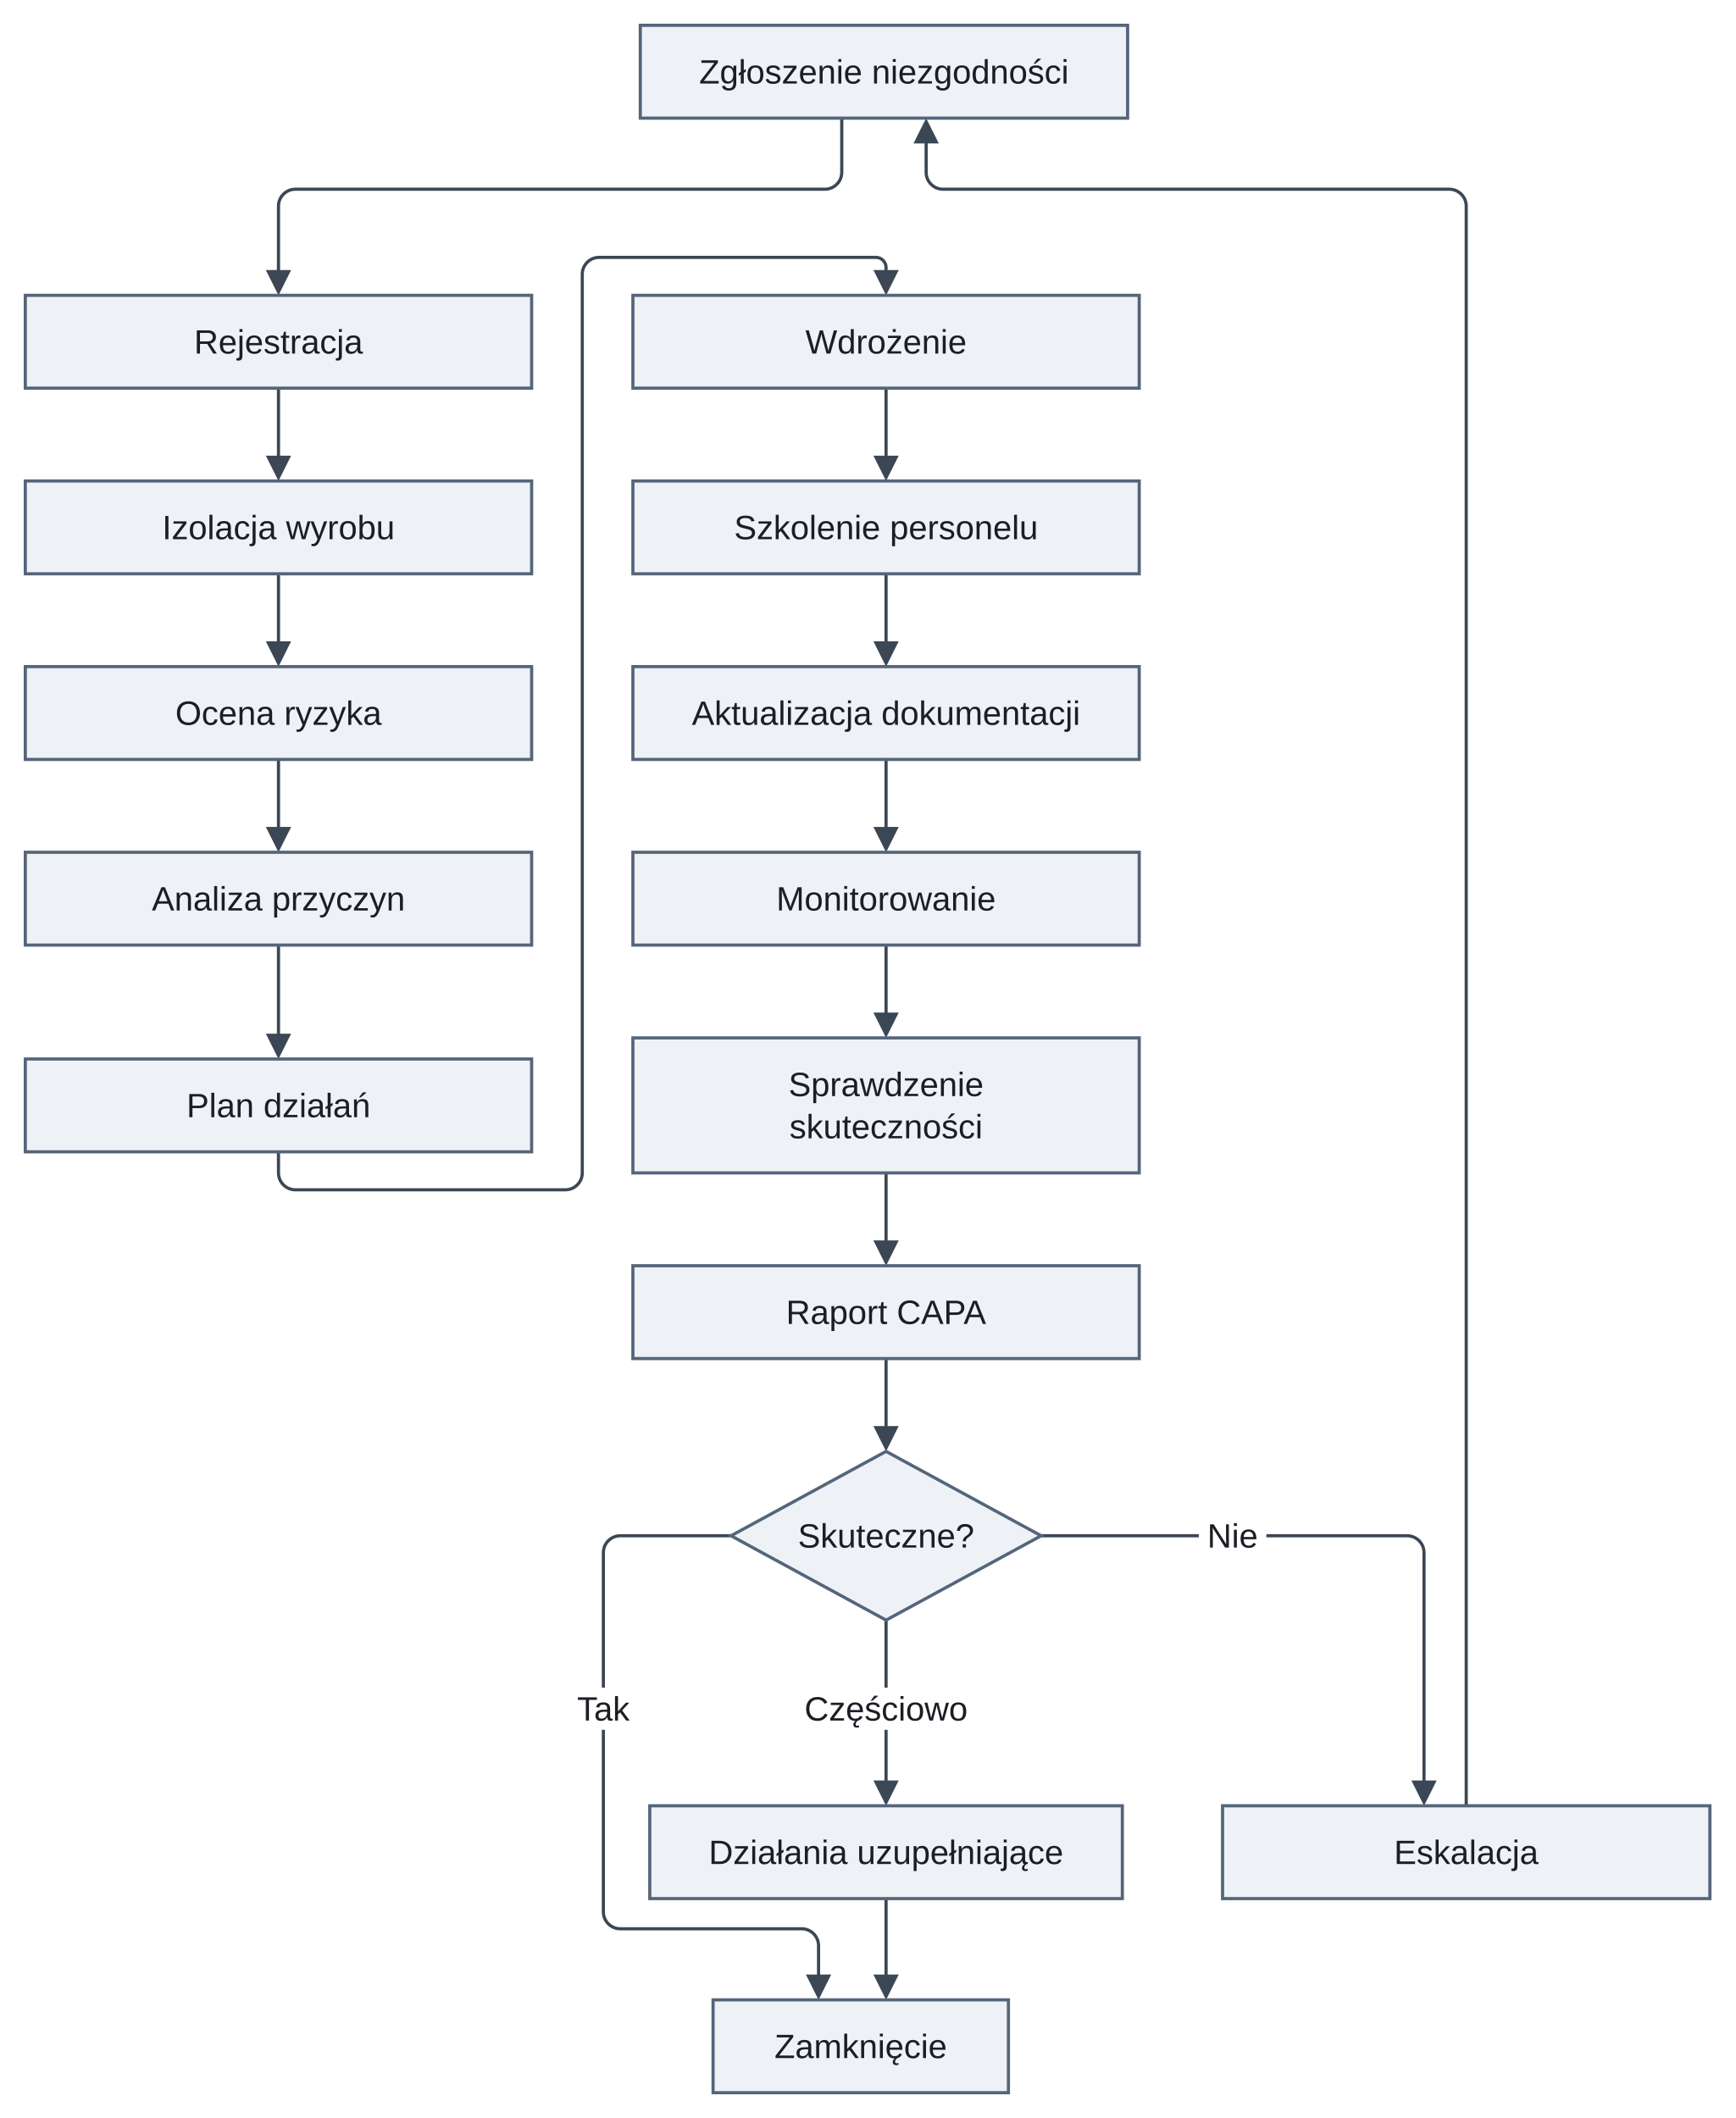
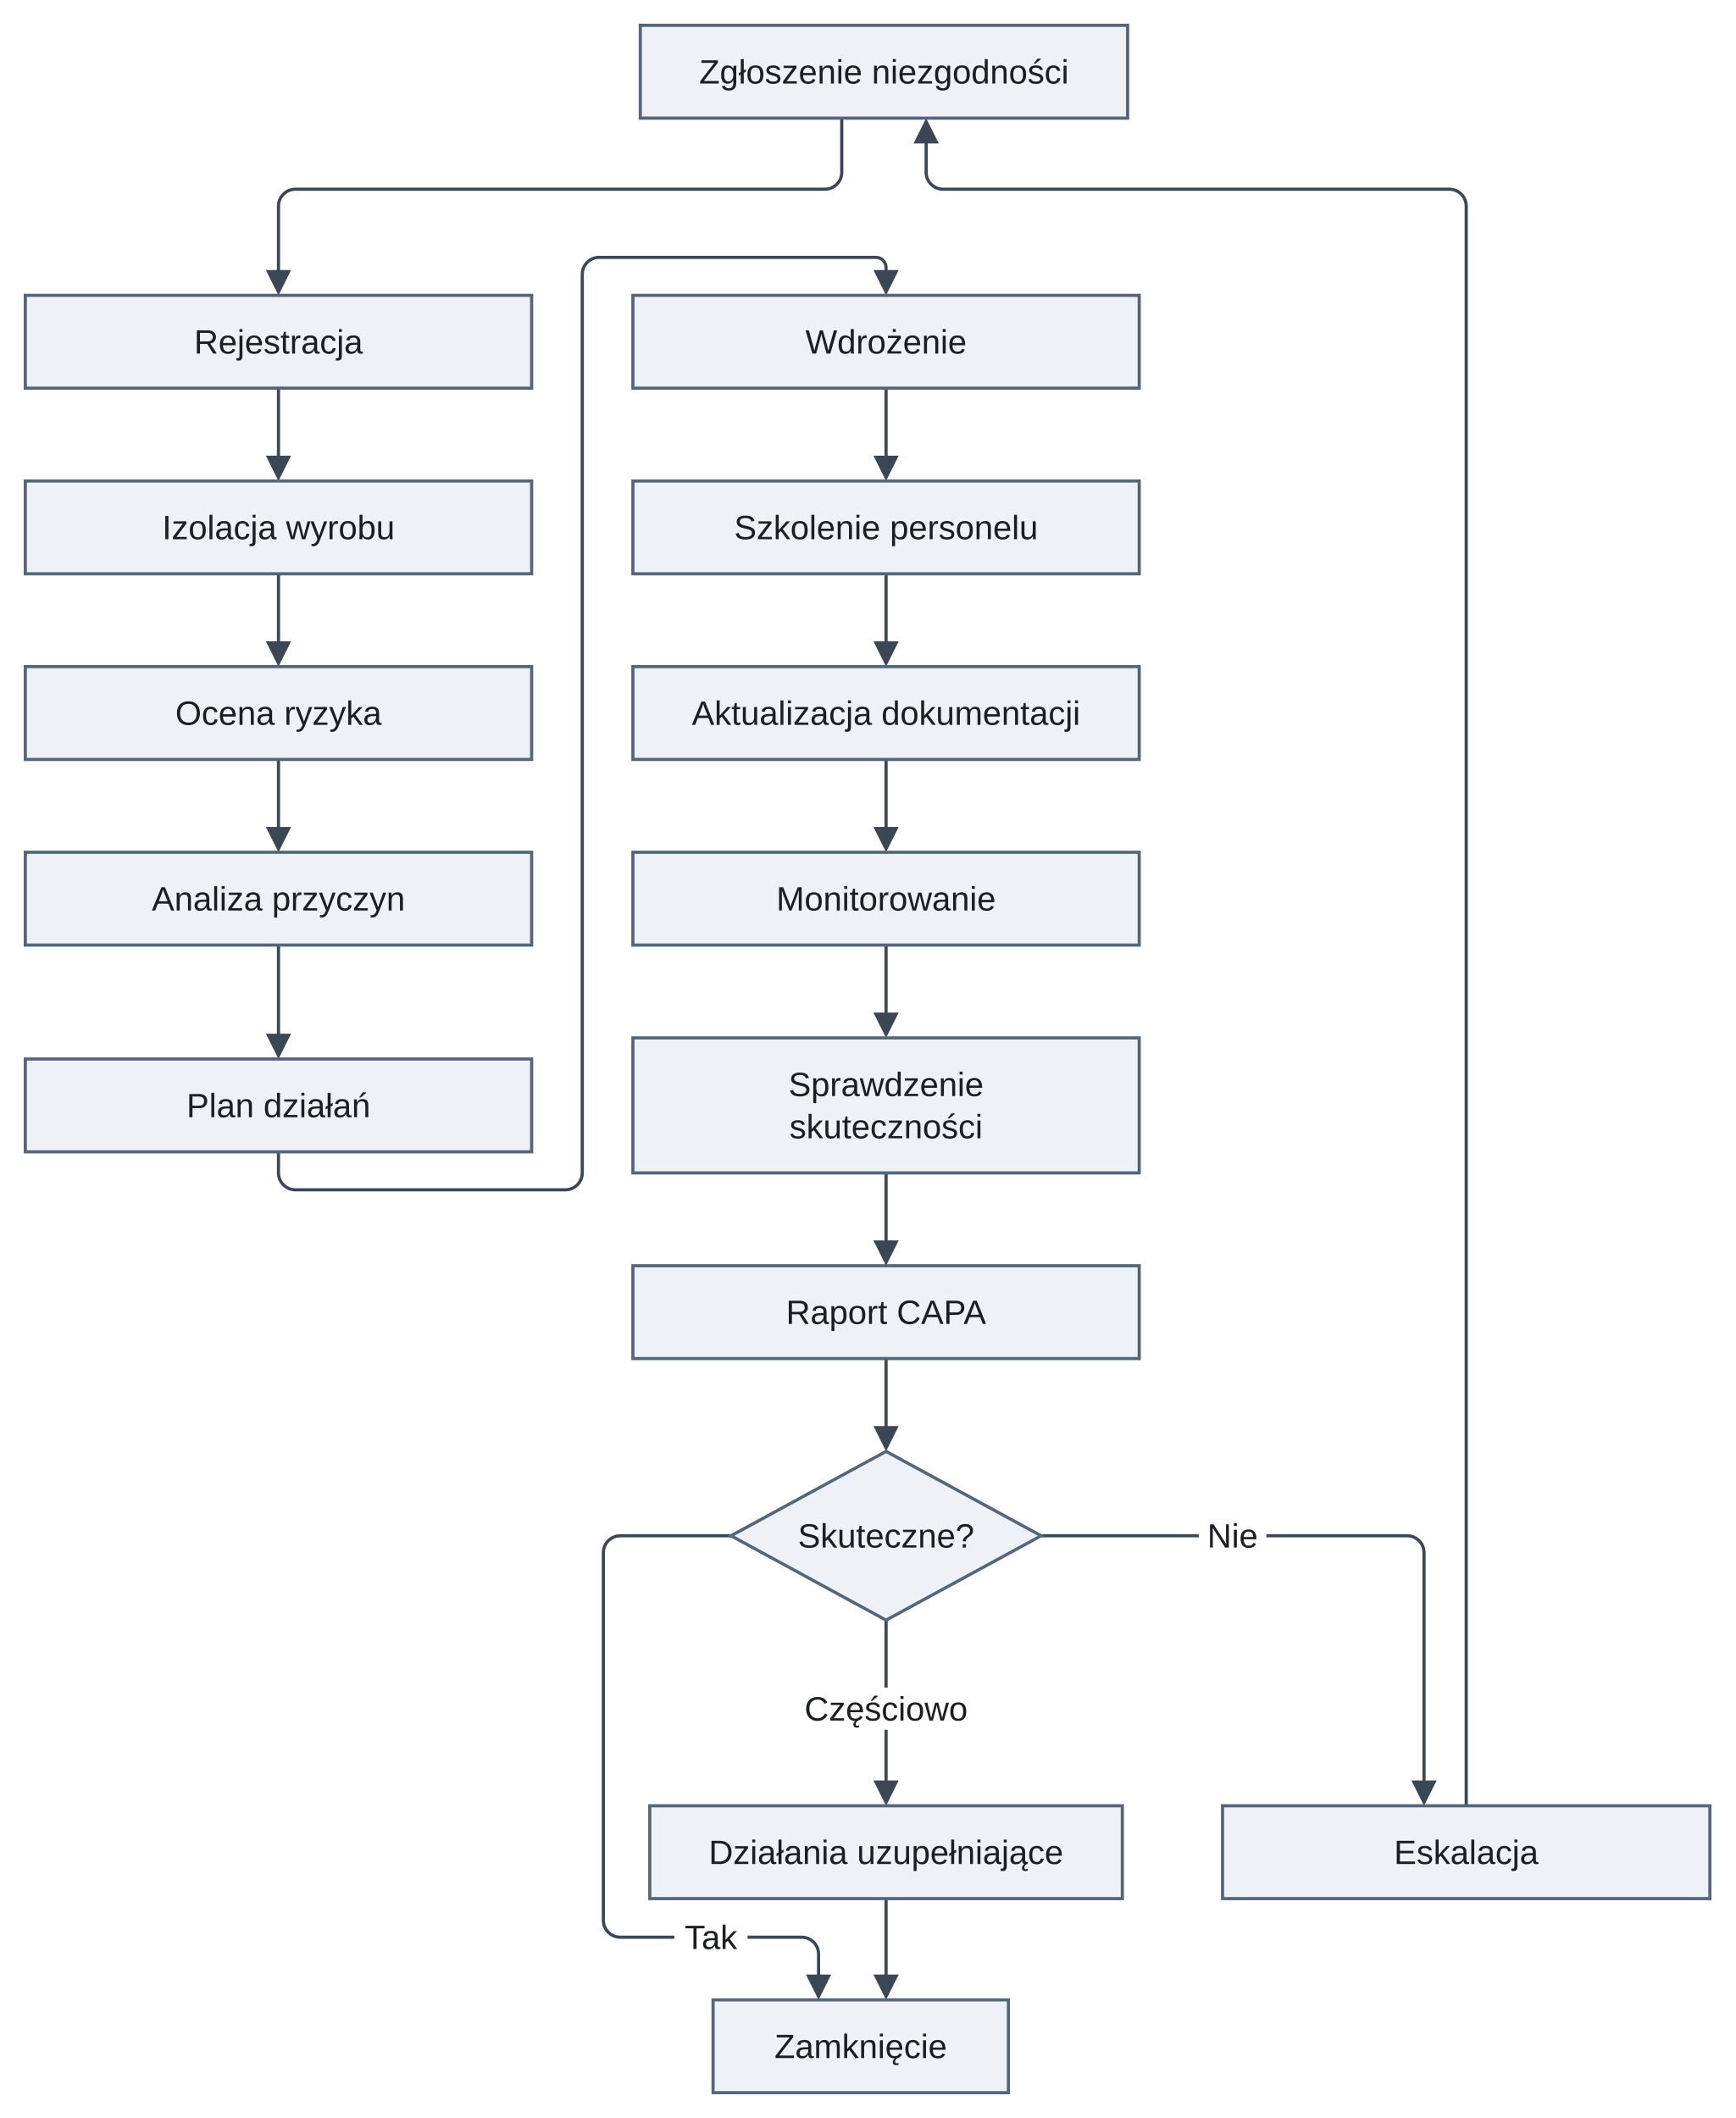
<svg xmlns="http://www.w3.org/2000/svg" version="1.1" width="822.5" height="1004" viewBox="-12 -12 822.5 1004" role="img" font-family="Arimo, Arial, 'Liberation Sans', sans-serif" font-size="16">
  <defs>
-     <clipPath id="label-holes-d8f6b2a1">
-       <path d="M-12 -12 L810.5 -12 L810.5 992 L-12 992 M256.66 788 L256.66 808 L291.34 808 L291.34 788 M365.32 788 L365.32 808 L450.68 808 L450.68 788 M556.25 706 L556.25 726 L588.25 726 L588.25 706" />
+     <clipPath id="label-holes-e940bc99">
+       <path d="M-12 -12 L810.5 -12 L810.5 992 L-12 992 M307.66 896.3 L307.66 916.3 L342.34 916.3 L342.34 896.3 M365.32 788 L365.32 808 L450.68 808 L450.68 788 M556.25 706 L556.25 726 L588.25 726 L588.25 706" />
    </clipPath>
  </defs>
  <path class="edge" d="M120 172 L120 207.6" fill="none" stroke="#3b4754" stroke-width="1.5" />
  <path class="edge" d="M120 260 L120 295.6" fill="none" stroke="#3b4754" stroke-width="1.5" />
  <path class="edge" d="M120 348 L120 383.6" fill="none" stroke="#3b4754" stroke-width="1.5" />
  <path class="edge" d="M120 436 L120 481.6" fill="none" stroke="#3b4754" stroke-width="1.5" />
  <path class="edge" d="M120 534 L120 544 C120 548.4 123.6 552 128 552 L256 552 C260.4 552 264 548.4 264 544 L264 118 C264 113.6 267.6 110 272 110 L403.2 110 C405.84 110 408 112.16 408 114.8 L408 119.6" fill="none" stroke="#3b4754" stroke-width="1.5" />
  <path class="edge" d="M408 172 L408 207.6" fill="none" stroke="#3b4754" stroke-width="1.5" />
  <path class="edge" d="M408 260 L408 295.6" fill="none" stroke="#3b4754" stroke-width="1.5" />
  <path class="edge" d="M408 348 L408 383.6" fill="none" stroke="#3b4754" stroke-width="1.5" />
  <path class="edge" d="M408 436 L408 471.6" fill="none" stroke="#3b4754" stroke-width="1.5" />
  <path class="edge" d="M408 544 L408 579.6" fill="none" stroke="#3b4754" stroke-width="1.5" />
  <path class="edge" d="M387 44 L387 69.7 C387 74.1 383.4 77.7 379 77.7 L128 77.7 C123.6 77.7 120 81.3 120 85.7 L120 92 L120 119.6" fill="none" stroke="#3b4754" stroke-width="1.5" />
  <path class="edge" d="M408 632 L408 667.6" fill="none" stroke="#3b4754" stroke-width="1.5" />
-   <g clip-path="url(#label-holes-d8f6b2a1)">
-     <path class="edge" d="M334.5 716 L282 716 C277.6 716 274 719.6 274 724 L274 756 L274 888 L274 894.3 C274 898.7 277.6 902.3 282 902.3 L368 902.3 C372.4 902.3 376 905.9 376 910.3 L376 927.6" fill="none" stroke="#3b4754" stroke-width="1.5" />
+   <g clip-path="url(#label-holes-e940bc99)">
+     <path class="edge" d="M334.5 716 L282 716 C277.6 716 274 719.6 274 724 L274 756 L274 888 L274 898.3 C274 902.7 277.6 906.3 282 906.3 L368 906.3 C372.4 906.3 376 909.9 376 914.3 L376 927.6" fill="none" stroke="#3b4754" stroke-width="1.5" />
  </g>
-   <g clip-path="url(#label-holes-d8f6b2a1)">
+   <g clip-path="url(#label-holes-e940bc99)">
    <path class="edge" d="M408 756 L408 835.6" fill="none" stroke="#3b4754" stroke-width="1.5" />
  </g>
-   <g clip-path="url(#label-holes-d8f6b2a1)">
+   <g clip-path="url(#label-holes-e940bc99)">
    <path class="edge" d="M481.5 716 L655 716 C659.4 716 663 719.6 663 724 L663 756 L663 835.6" fill="none" stroke="#3b4754" stroke-width="1.5" />
  </g>
  <path class="edge" d="M408 888 L408 927.6" fill="none" stroke="#3b4754" stroke-width="1.5" />
-   <g clip-path="url(#label-holes-d8f6b2a1)">
+   <g clip-path="url(#label-holes-e940bc99)">
    <path class="edge" d="M427 52.4 L427 69.7 C427 74.1 430.6 77.7 435 77.7 L675 77.7 C679.4 77.7 683 81.3 683 85.7 L683 92 L683 844" fill="none" stroke="#3b4754" stroke-width="1.5" />
  </g>
  <polygon class="arrowhead" points="120,216 114,204 126,204" fill="#3b4754" />
  <polygon class="arrowhead" points="120,304 114,292 126,292" fill="#3b4754" />
  <polygon class="arrowhead" points="120,392 114,380 126,380" fill="#3b4754" />
  <polygon class="arrowhead" points="120,490 114,478 126,478" fill="#3b4754" />
  <polygon class="arrowhead" points="408,128 402,116 414,116" fill="#3b4754" />
  <polygon class="arrowhead" points="408,216 402,204 414,204" fill="#3b4754" />
  <polygon class="arrowhead" points="408,304 402,292 414,292" fill="#3b4754" />
  <polygon class="arrowhead" points="408,392 402,380 414,380" fill="#3b4754" />
  <polygon class="arrowhead" points="408,480 402,468 414,468" fill="#3b4754" />
  <polygon class="arrowhead" points="408,588 402,576 414,576" fill="#3b4754" />
  <polygon class="arrowhead" points="120,128 114,116 126,116" fill="#3b4754" />
  <polygon class="arrowhead" points="408,676 402,664 414,664" fill="#3b4754" />
  <polygon class="arrowhead" points="376,936 370,924 382,924" fill="#3b4754" />
  <polygon class="arrowhead" points="408,844 402,832 414,832" fill="#3b4754" />
  <polygon class="arrowhead" points="663,844 657,832 669,832" fill="#3b4754" />
  <polygon class="arrowhead" points="408,936 402,924 414,924" fill="#3b4754" />
  <polygon class="arrowhead" points="427,44 433,56 421,56" fill="#3b4754" />
  <rect class="node" x="291.5" y="0" width="231" height="44" fill="#eef2f7" stroke="#55657a" stroke-width="1.5" />
  <rect class="node" x="0" y="128" width="240" height="44" fill="#eef2f7" stroke="#55657a" stroke-width="1.5" />
  <rect class="node" x="0" y="216" width="240" height="44" fill="#eef2f7" stroke="#55657a" stroke-width="1.5" />
  <rect class="node" x="0" y="304" width="240" height="44" fill="#eef2f7" stroke="#55657a" stroke-width="1.5" />
  <rect class="node" x="0" y="392" width="240" height="44" fill="#eef2f7" stroke="#55657a" stroke-width="1.5" />
  <rect class="node" x="0" y="490" width="240" height="44" fill="#eef2f7" stroke="#55657a" stroke-width="1.5" />
  <rect class="node" x="288" y="128" width="240" height="44" fill="#eef2f7" stroke="#55657a" stroke-width="1.5" />
  <rect class="node" x="288" y="216" width="240" height="44" fill="#eef2f7" stroke="#55657a" stroke-width="1.5" />
  <rect class="node" x="288" y="304" width="240" height="44" fill="#eef2f7" stroke="#55657a" stroke-width="1.5" />
  <rect class="node" x="288" y="392" width="240" height="44" fill="#eef2f7" stroke="#55657a" stroke-width="1.5" />
  <rect class="node" x="288" y="480" width="240" height="64" fill="#eef2f7" stroke="#55657a" stroke-width="1.5" />
  <rect class="node" x="288" y="588" width="240" height="44" fill="#eef2f7" stroke="#55657a" stroke-width="1.5" />
  <polygon class="node" points="408,676 481.5,716 408,756 334.5,716" fill="#eef2f7" stroke="#55657a" stroke-width="1.5" />
  <rect class="node" x="296" y="844" width="224" height="44" fill="#eef2f7" stroke="#55657a" stroke-width="1.5" />
  <rect class="node" x="567.5" y="844" width="231" height="44" fill="#eef2f7" stroke="#55657a" stroke-width="1.5" />
  <rect class="node" x="326" y="936" width="140" height="44" fill="#eef2f7" stroke="#55657a" stroke-width="1.5" />
  <text class="node-label" x="407" y="27.6" text-anchor="middle" fill="#1b1f24">Zgłoszenie niezgodności</text>
  <text class="node-label" x="120" y="155.6" text-anchor="middle" fill="#1b1f24">Rejestracja</text>
  <text class="node-label" x="120" y="243.6" text-anchor="middle" fill="#1b1f24">Izolacja wyrobu</text>
  <text class="node-label" x="120" y="331.6" text-anchor="middle" fill="#1b1f24">Ocena ryzyka</text>
  <text class="node-label" x="120" y="419.6" text-anchor="middle" fill="#1b1f24">Analiza przyczyn</text>
  <text class="node-label" x="120" y="517.6" text-anchor="middle" fill="#1b1f24">Plan działań</text>
  <text class="node-label" x="408" y="155.6" text-anchor="middle" fill="#1b1f24">Wdrożenie</text>
  <text class="node-label" x="408" y="243.6" text-anchor="middle" fill="#1b1f24">Szkolenie personelu</text>
  <text class="node-label" x="408" y="331.6" text-anchor="middle" fill="#1b1f24">Aktualizacja dokumentacji</text>
  <text class="node-label" x="408" y="419.6" text-anchor="middle" fill="#1b1f24">Monitorowanie</text>
  <text class="node-label" x="408" y="507.6" text-anchor="middle" fill="#1b1f24">Sprawdzenie</text>
  <text class="node-label" x="408" y="527.6" text-anchor="middle" fill="#1b1f24">skuteczności</text>
  <text class="node-label" x="408" y="615.6" text-anchor="middle" fill="#1b1f24">Raport CAPA</text>
  <text class="node-label" x="408" y="721.6" text-anchor="middle" fill="#1b1f24">Skuteczne?</text>
  <text class="node-label" x="408" y="871.6" text-anchor="middle" fill="#1b1f24">Działania uzupełniające</text>
  <text class="node-label" x="683" y="871.6" text-anchor="middle" fill="#1b1f24">Eskalacja</text>
  <text class="node-label" x="396" y="963.6" text-anchor="middle" fill="#1b1f24">Zamknięcie</text>
-   <text class="edge-label" x="274" y="803.6" text-anchor="middle" fill="#1b1f24">Tak</text>
+   <text class="edge-label" x="325" y="911.9" text-anchor="middle" fill="#1b1f24">Tak</text>
  <text class="edge-label" x="408" y="803.6" text-anchor="middle" fill="#1b1f24">Częściowo</text>
  <text class="edge-label" x="572.25" y="721.6" text-anchor="middle" fill="#1b1f24">Nie</text>
</svg>
